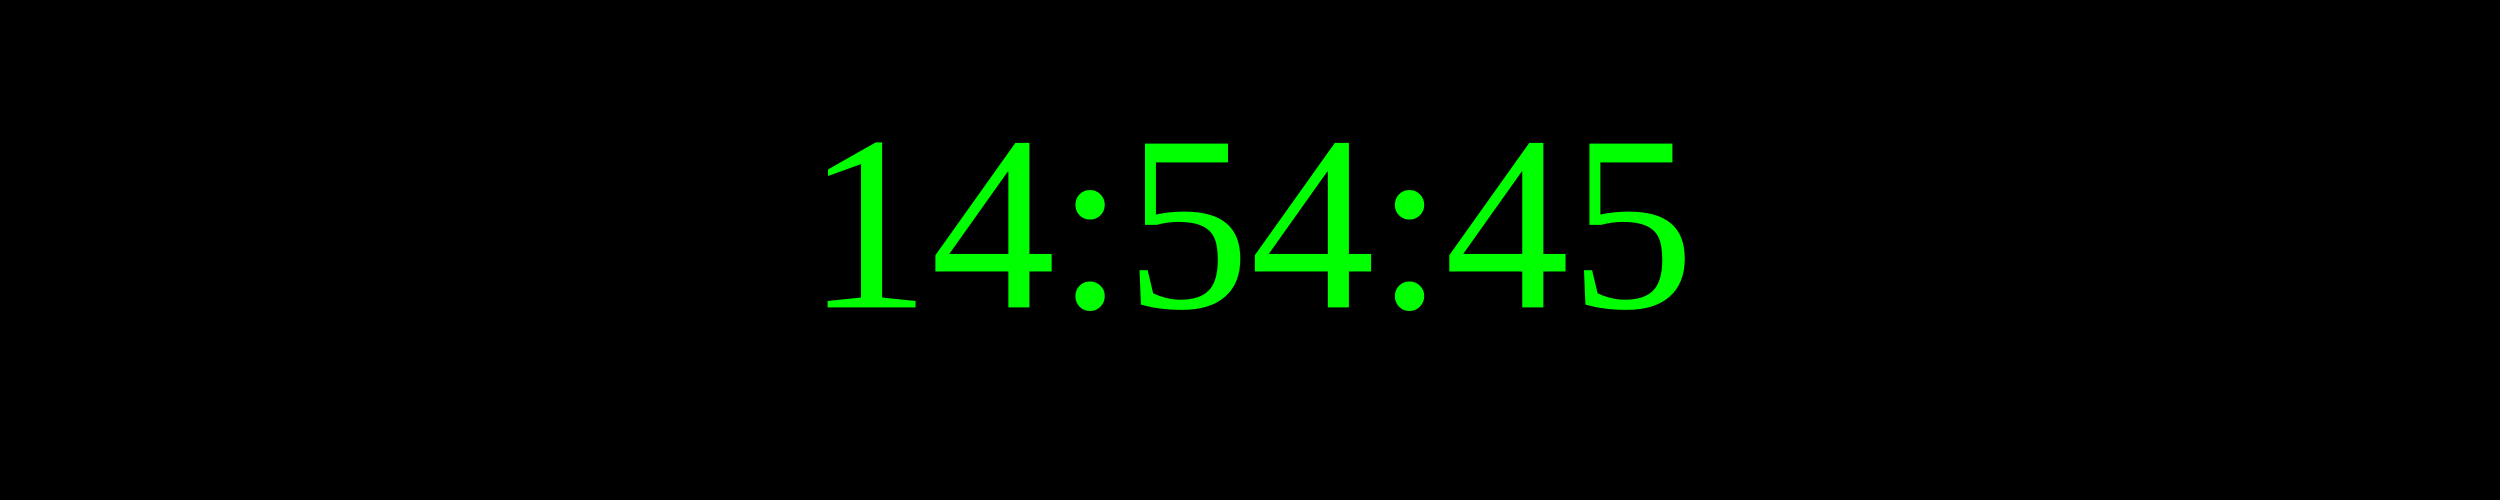
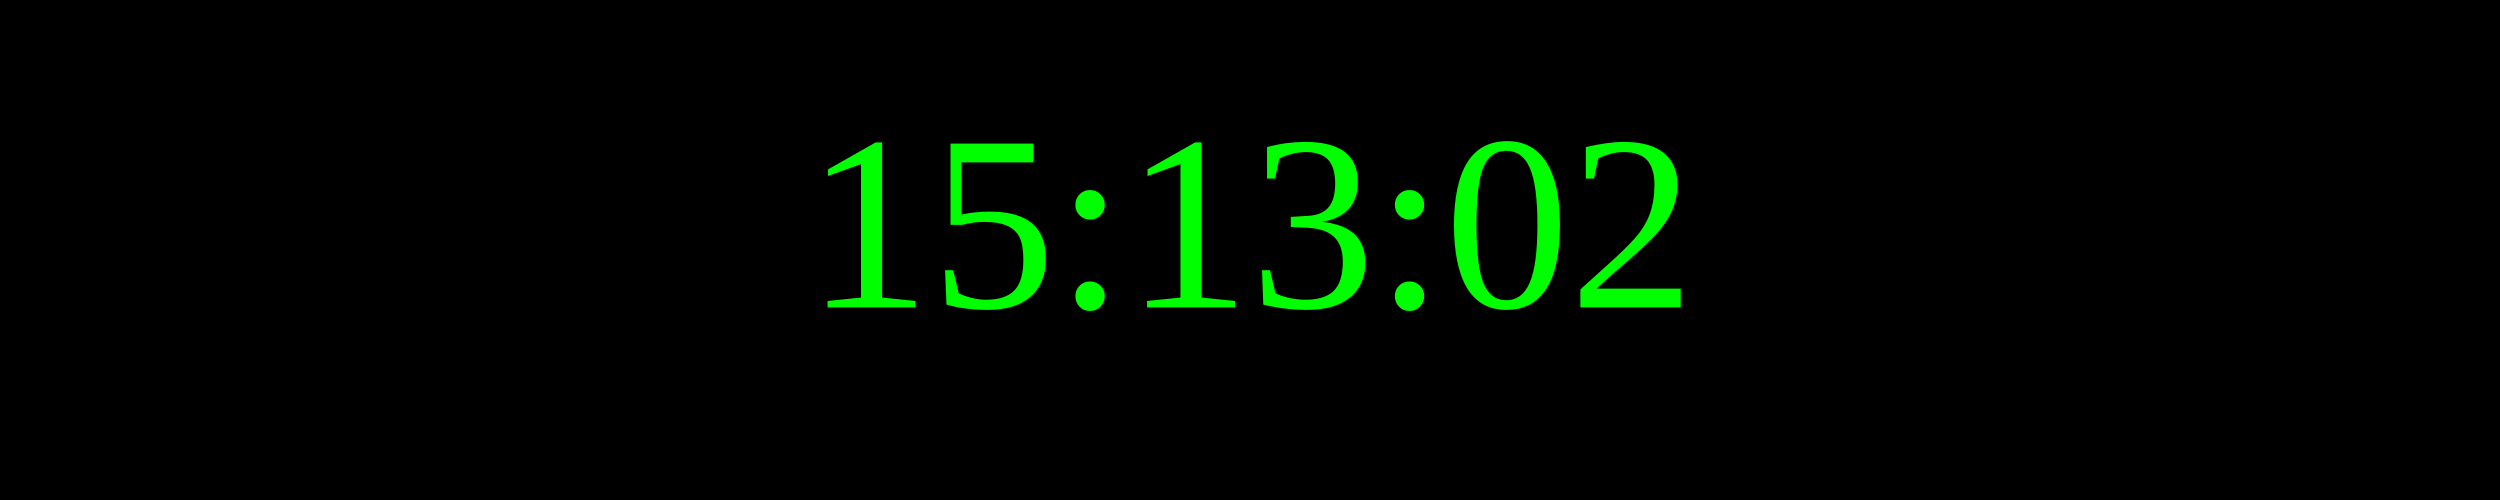
<svg xmlns="http://www.w3.org/2000/svg" width="250" height="50">
  <rect width="100%" height="100%" fill="black" />
  <text x="50%" y="50%" font-size="25" fill="lime" text-anchor="middle" dominant-baseline="middle">
- 14:54:45
+ 15:13:02
</text>
</svg>
